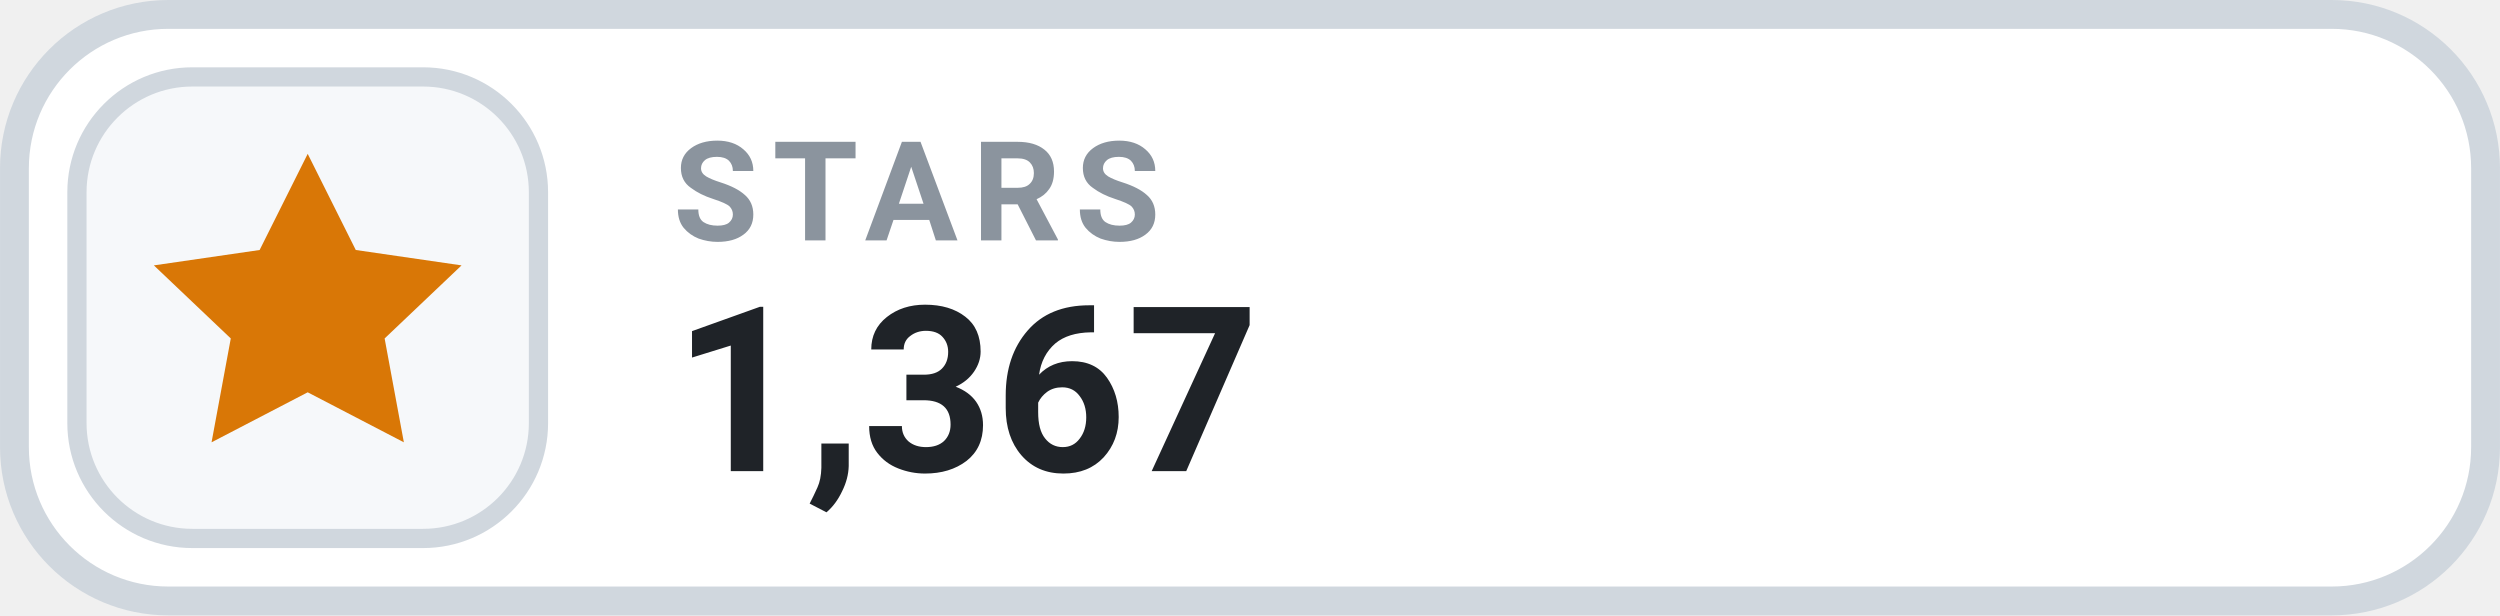
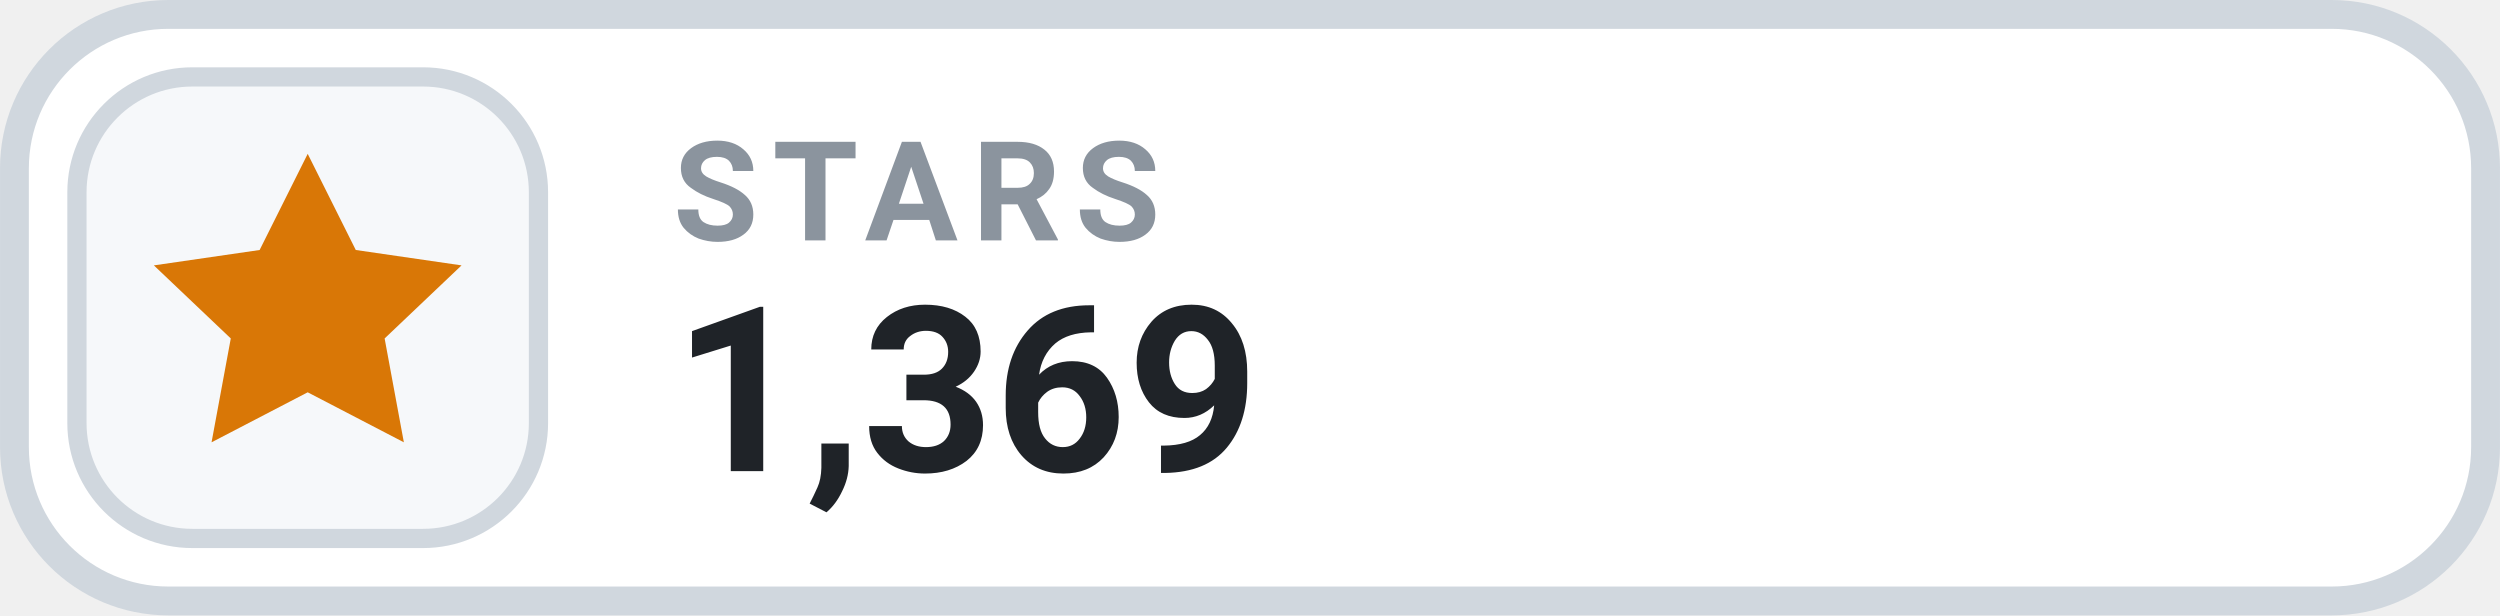
- <svg xmlns="http://www.w3.org/2000/svg" width="126" height="31.015" viewBox="0 0 130 32" role="img" aria-label="STARS 1,367">
+ <svg xmlns="http://www.w3.org/2000/svg" width="126" height="31.015" viewBox="0 0 130 32" role="img" aria-label="STARS 1,369">
  <rect x=".75" y=".75" width="128.5" height="30.5" rx="8" fill="#FFFFFF" stroke="#D0D7DE" stroke-width="1.5" />
  <rect x="4" y="4" width="24" height="24" rx="6" fill="#F6F8FA" stroke="#D0D7DE" stroke-width="1" />
  <g transform="translate(16 16)" style="color:#D97706;">
    <path d="M0 -8 l2.5 5 5.5 .8 -4 3.8 1 5.4 -5 -2.6 -5 2.6 1 -5.4 -4 -3.8 5.5 -.8 Z" fill="currentColor" />
  </g>
  <text x="35" y="12.5" fill="#8B949E" font-family="-apple-system,BlinkMacSystemFont,'Segoe UI',Roboto,Helvetica,Arial,sans-serif" font-size="7.2" font-weight="700" letter-spacing=".75">STARS</text>
-   <text x="35" y="24.5" fill="#1F2328" font-family="-apple-system,BlinkMacSystemFont,'Segoe UI',Roboto,Helvetica,Arial,sans-serif" font-size="12" font-weight="700">1,367</text>
+   <text x="35" y="24.5" fill="#1F2328" font-family="-apple-system,BlinkMacSystemFont,'Segoe UI',Roboto,Helvetica,Arial,sans-serif" font-size="12" font-weight="700">1,369</text>
</svg>
